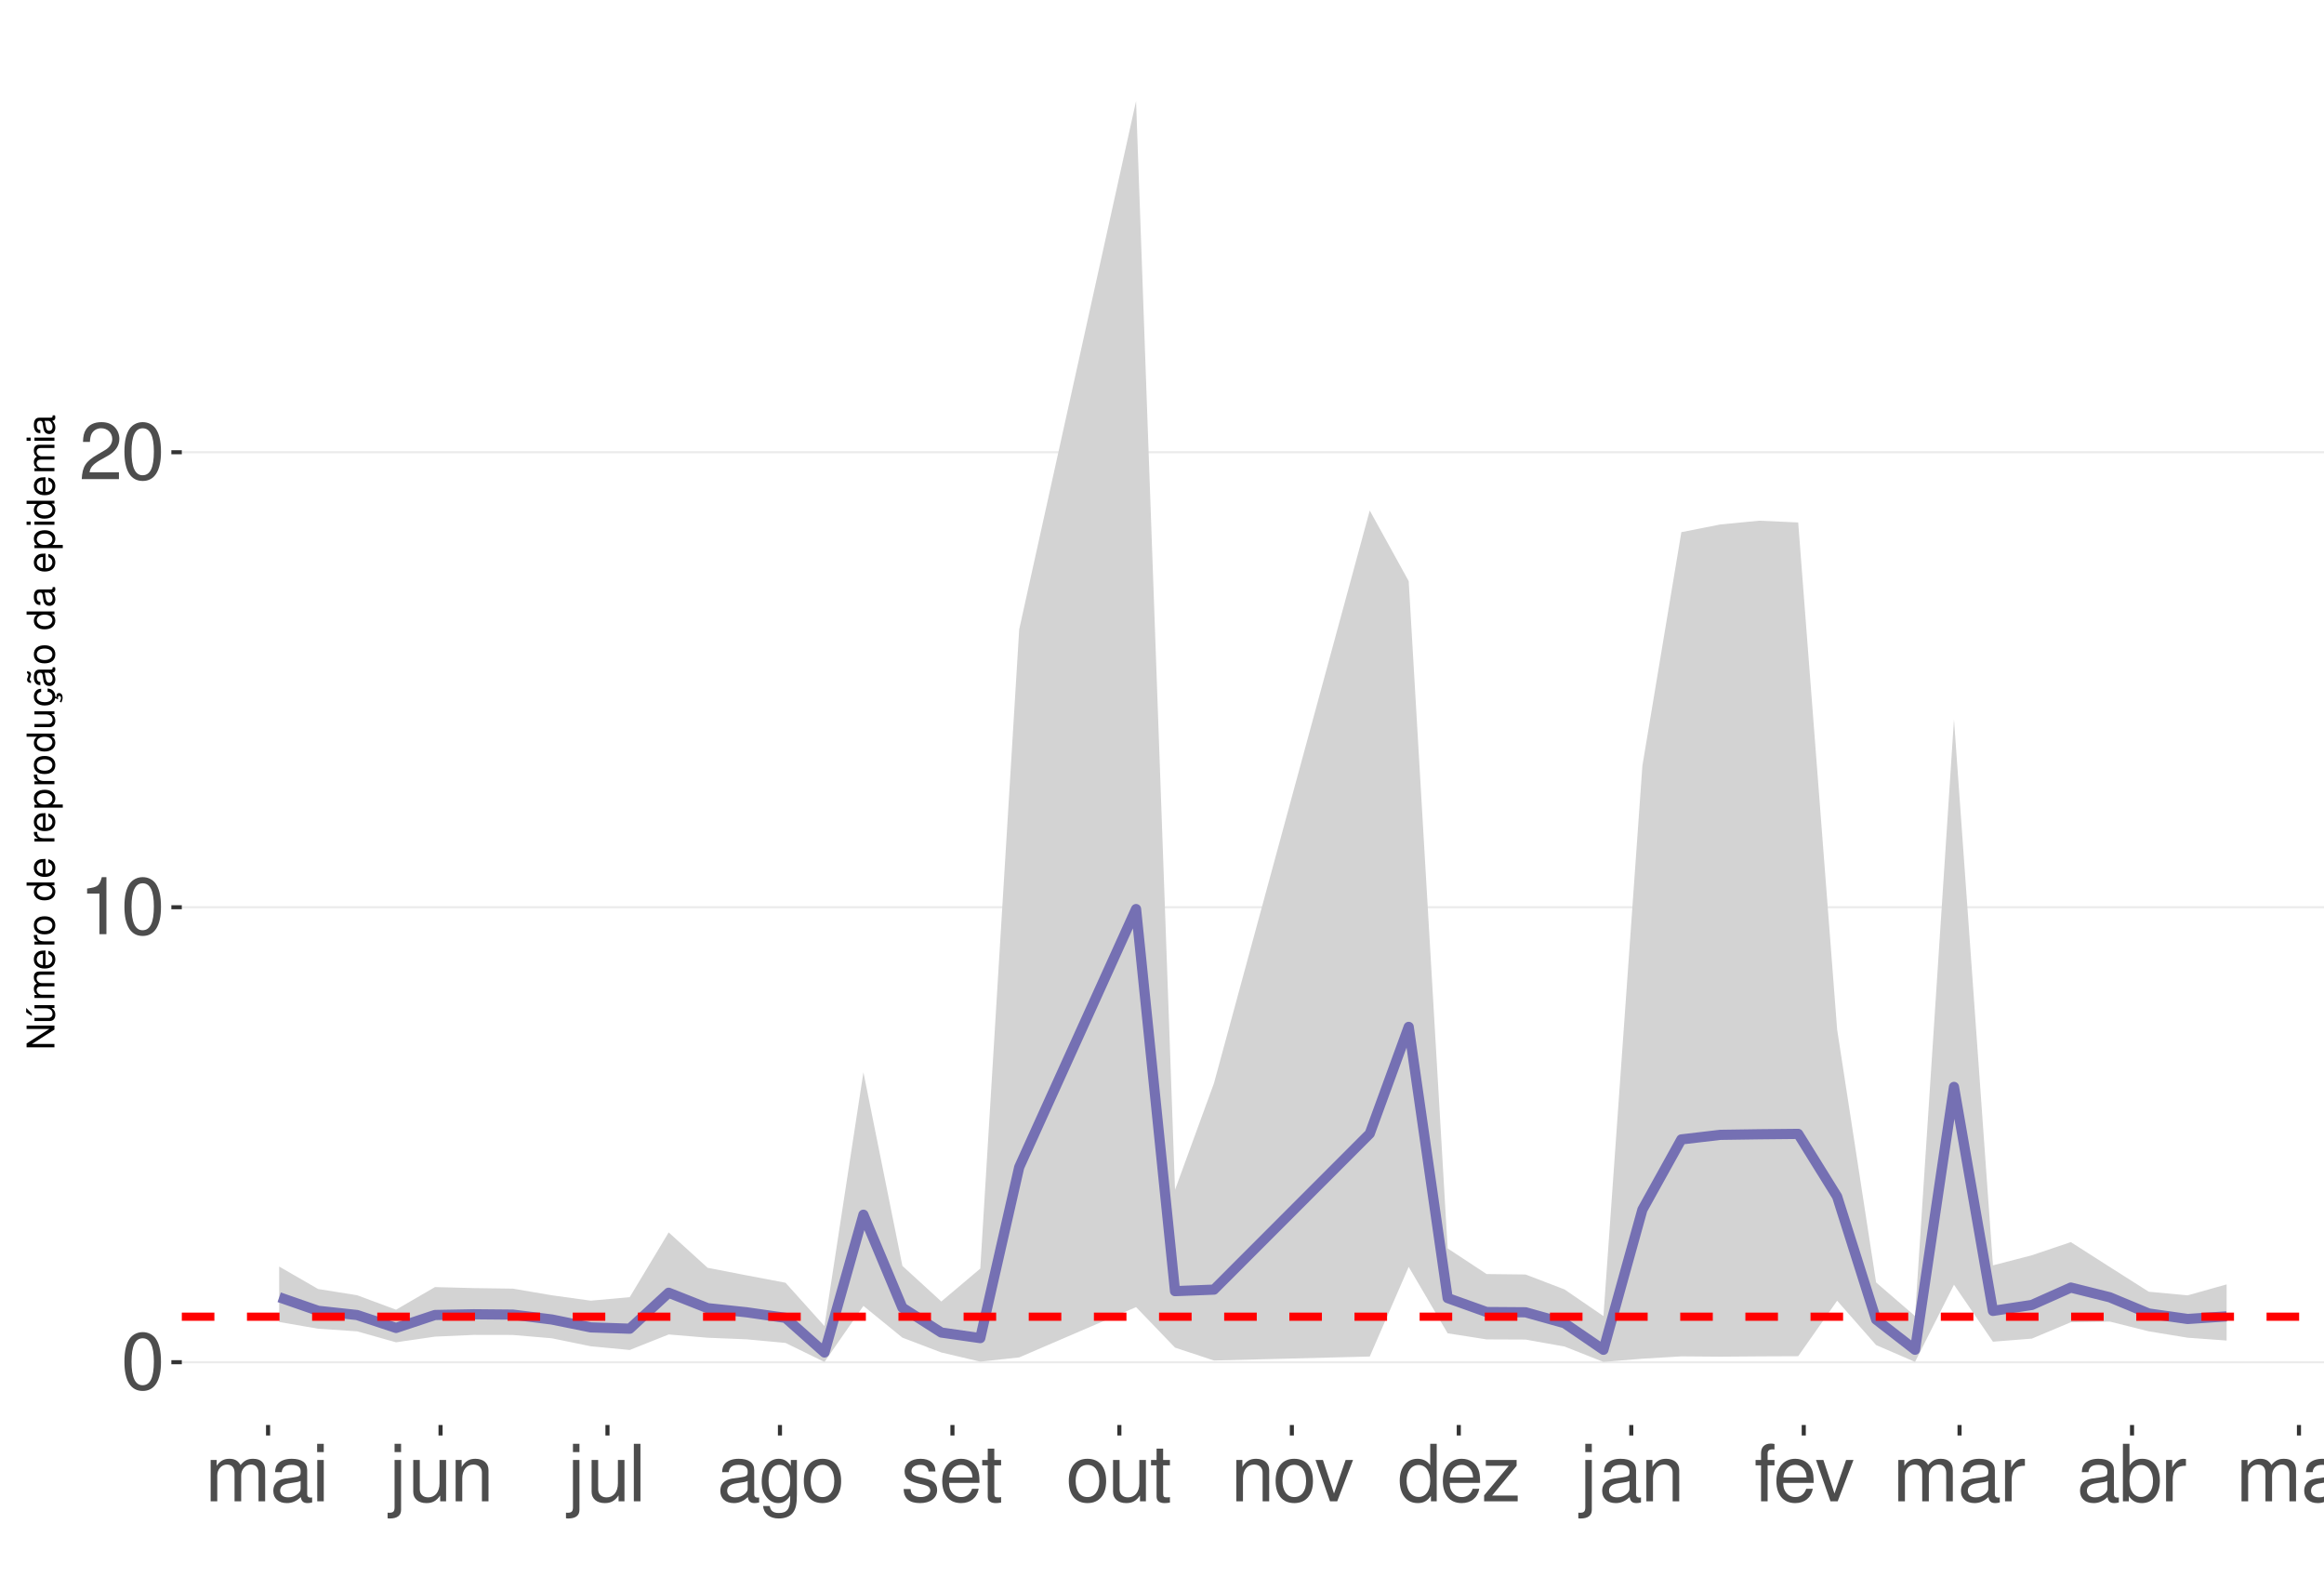
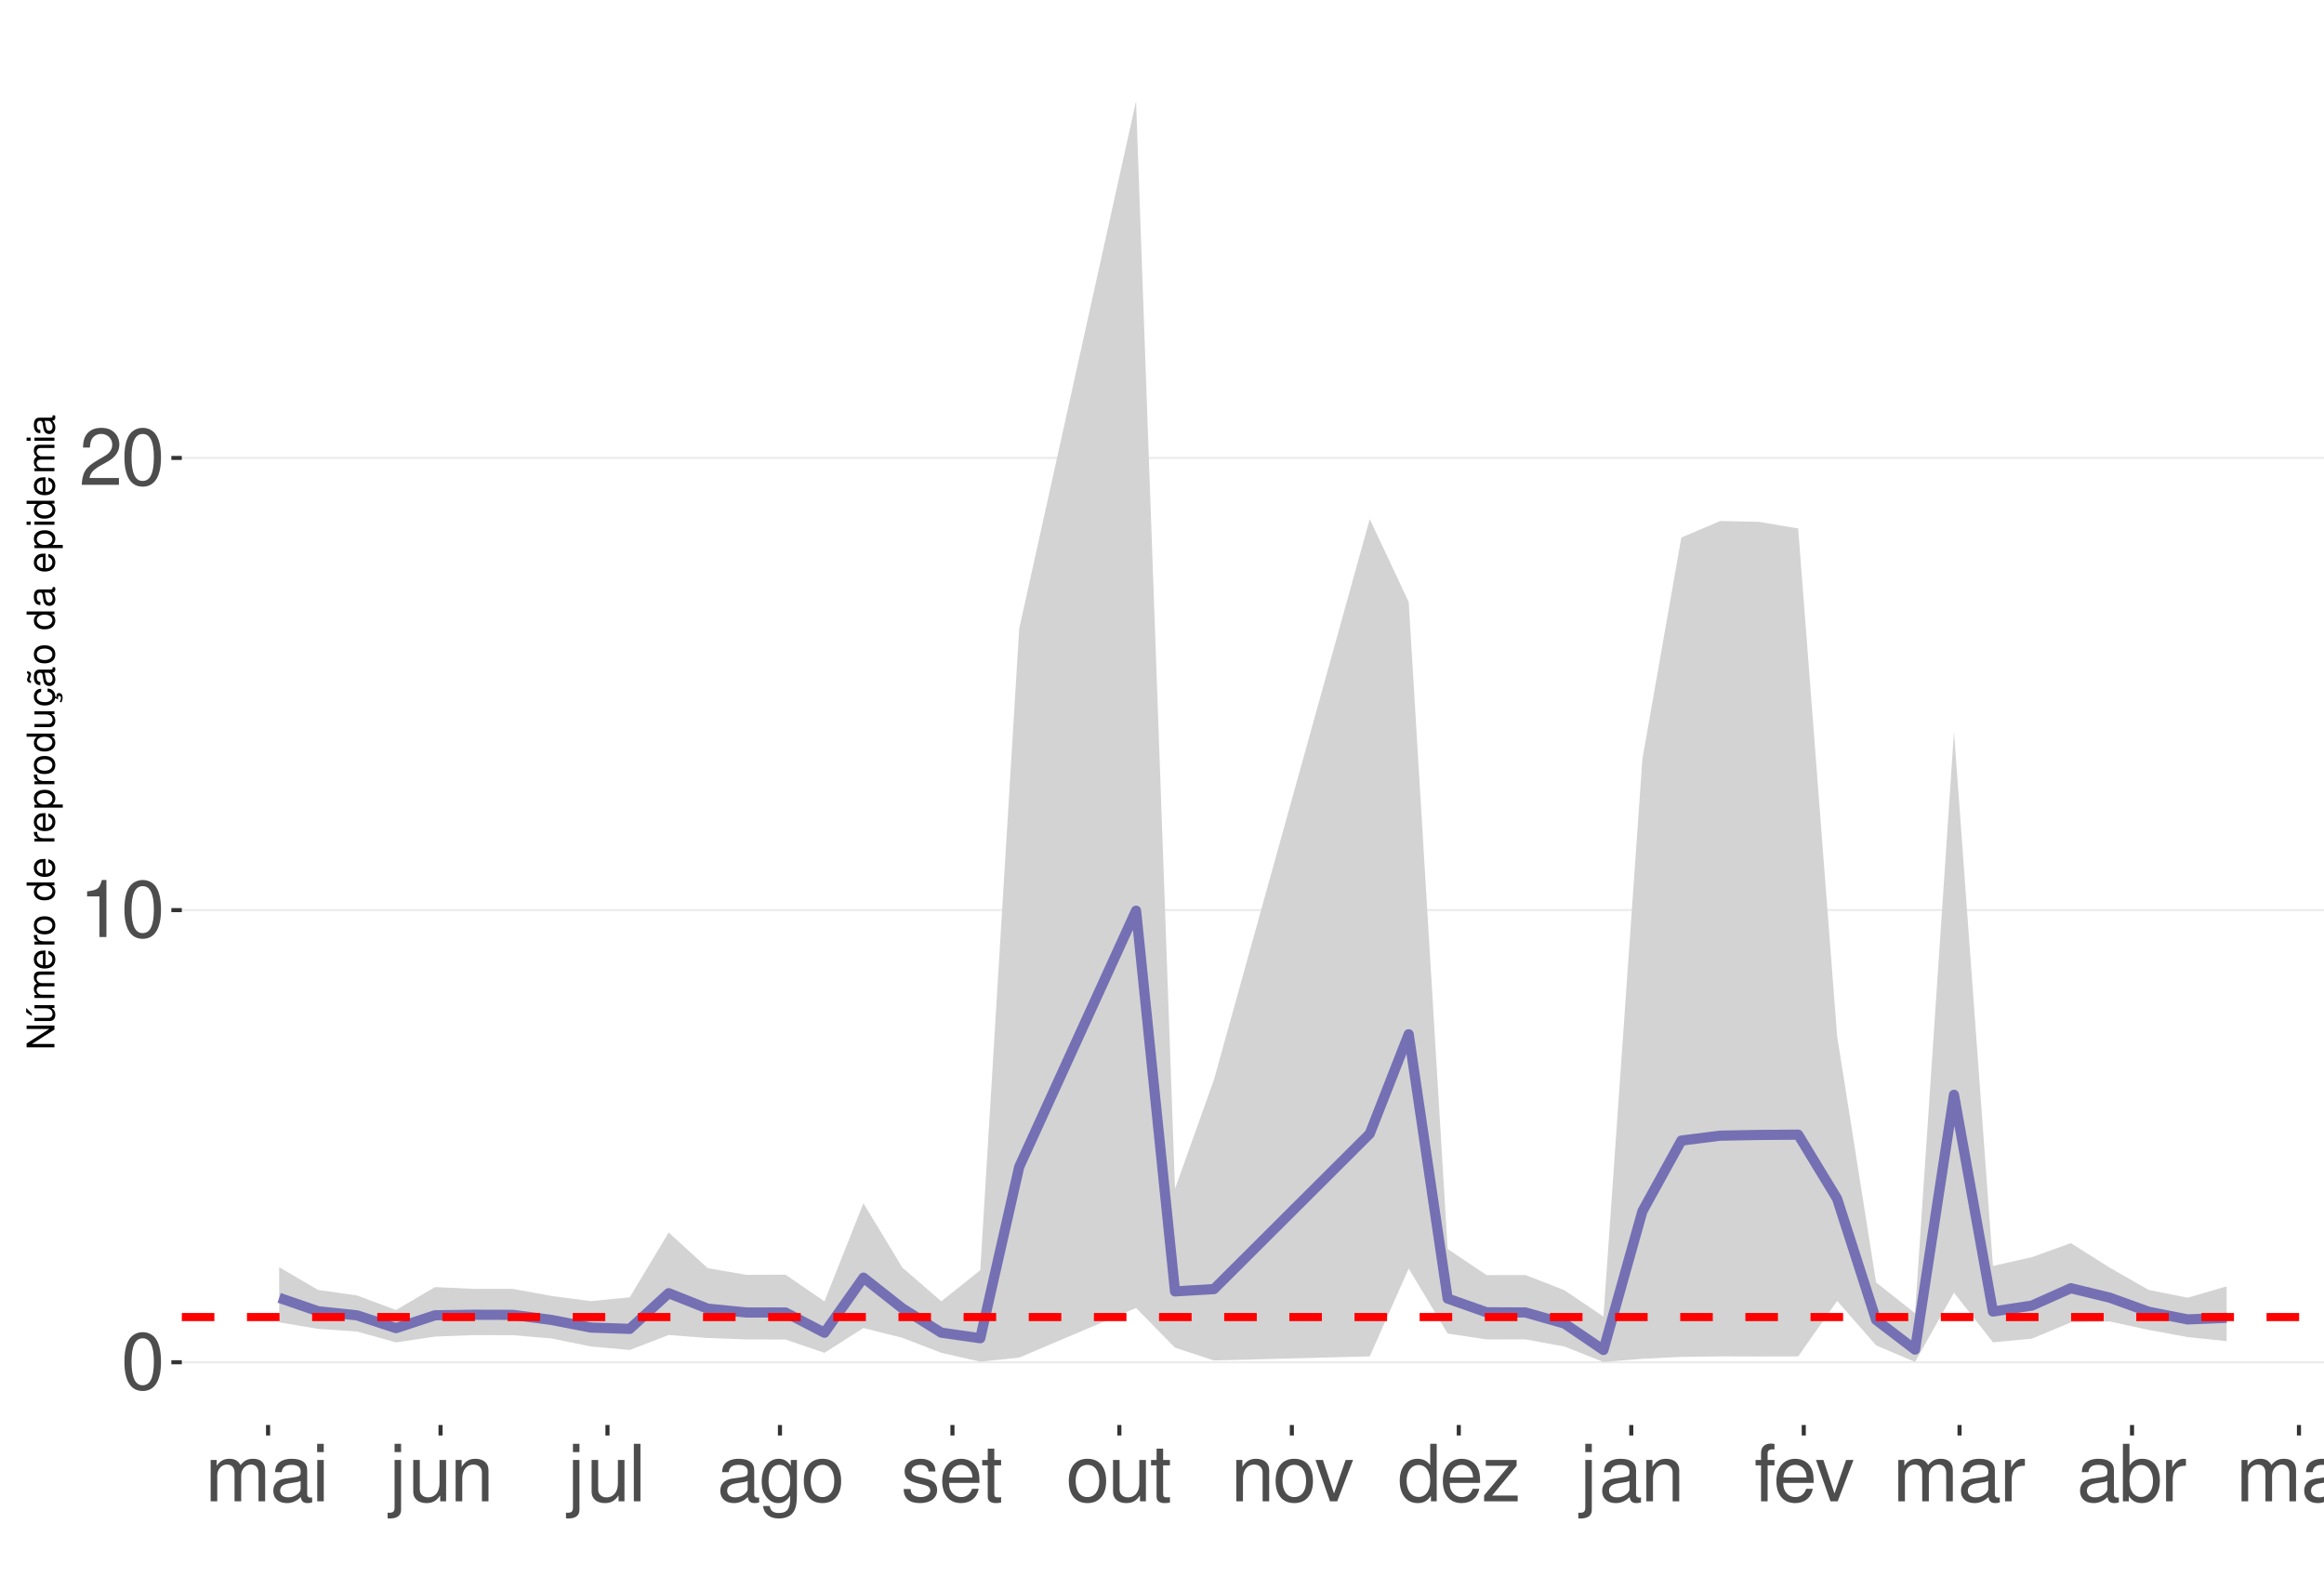
<svg xmlns="http://www.w3.org/2000/svg" xmlns:xlink="http://www.w3.org/1999/xlink" width="609pt" height="413pt" viewBox="0 0 609 413" version="1.1">
  <defs>
    <g>
      <symbol overflow="visible" id="glyph0-0">
        <path style="stroke:none;" d="" />
      </symbol>
      <symbol overflow="visible" id="glyph0-1">
        <path style="stroke:none;" d="M 5.688 -14.938 C 4.312 -14.938 3.078 -14.312 2.312 -13.297 C 1.359 -11.984 0.891 -10 0.891 -7.234 C 0.891 -2.188 2.547 0.469 5.688 0.469 C 8.781 0.469 10.469 -2.188 10.469 -7.109 C 10.469 -10 10.016 -11.938 9.047 -13.297 C 8.281 -14.328 7.062 -14.938 5.688 -14.938 Z M 5.688 -13.328 C 7.641 -13.328 8.609 -11.312 8.609 -7.266 C 8.609 -3.016 7.656 -1.031 5.641 -1.031 C 3.719 -1.031 2.75 -3.094 2.75 -7.203 C 2.75 -11.312 3.719 -13.328 5.688 -13.328 Z M 5.688 -13.328 " />
      </symbol>
      <symbol overflow="visible" id="glyph0-2">
        <path style="stroke:none;" d="M 5.344 -10.641 L 5.344 0 L 7.172 0 L 7.172 -14.938 L 5.969 -14.938 C 5.328 -12.641 4.922 -12.328 2.109 -11.953 L 2.109 -10.641 Z M 5.344 -10.641 " />
      </symbol>
      <symbol overflow="visible" id="glyph0-3">
        <path style="stroke:none;" d="M 10.453 -1.797 L 2.75 -1.797 C 2.938 -3.031 3.594 -3.828 5.391 -4.922 L 7.453 -6.078 C 9.5 -7.203 10.562 -8.734 10.562 -10.578 C 10.562 -11.812 10.062 -12.969 9.188 -13.781 C 8.328 -14.562 7.25 -14.938 5.859 -14.938 C 4 -14.938 2.625 -14.281 1.812 -13 C 1.297 -12.203 1.078 -11.281 1.031 -9.766 L 2.844 -9.766 C 2.906 -10.781 3.031 -11.375 3.281 -11.875 C 3.766 -12.781 4.703 -13.344 5.797 -13.344 C 7.453 -13.344 8.703 -12.141 8.703 -10.531 C 8.703 -9.344 8.016 -8.297 6.719 -7.562 L 4.812 -6.438 C 1.75 -4.688 0.875 -3.281 0.703 -0.016 L 10.453 -0.016 Z M 10.453 -1.797 " />
      </symbol>
      <symbol overflow="visible" id="glyph0-4">
        <path style="stroke:none;" d="M 1.453 -10.828 L 1.453 0 L 3.188 0 L 3.188 -6.797 C 3.188 -8.359 4.312 -9.625 5.719 -9.625 C 7 -9.625 7.719 -8.844 7.719 -7.453 L 7.719 0 L 9.453 0 L 9.453 -6.797 C 9.453 -8.359 10.594 -9.625 12 -9.625 C 13.266 -9.625 14 -8.812 14 -7.453 L 14 0 L 15.734 0 L 15.734 -8.125 C 15.734 -10.062 14.625 -11.141 12.594 -11.141 C 11.156 -11.141 10.281 -10.703 9.281 -9.484 C 8.641 -10.641 7.766 -11.141 6.359 -11.141 C 4.922 -11.141 3.953 -10.594 3.031 -9.297 L 3.031 -10.828 Z M 1.453 -10.828 " />
      </symbol>
      <symbol overflow="visible" id="glyph0-5">
        <path style="stroke:none;" d="M 11.047 -1.016 C 10.859 -0.969 10.781 -0.969 10.672 -0.969 C 10.078 -0.969 9.75 -1.281 9.75 -1.812 L 9.75 -8.188 C 9.75 -10.094 8.344 -11.141 5.688 -11.141 C 4.094 -11.141 2.828 -10.672 2.094 -9.875 C 1.594 -9.312 1.391 -8.703 1.344 -7.625 L 3.078 -7.625 C 3.219 -8.938 4 -9.547 5.625 -9.547 C 7.188 -9.547 8.031 -8.969 8.031 -7.938 L 8.031 -7.484 C 8.016 -6.734 7.641 -6.469 6.234 -6.281 C 3.797 -5.969 3.422 -5.891 2.766 -5.625 C 1.516 -5.078 0.875 -4.125 0.875 -2.734 C 0.875 -0.766 2.234 0.469 4.422 0.469 C 5.781 0.469 6.875 0 8.094 -1.109 C 8.219 0 8.766 0.469 9.875 0.469 C 10.25 0.469 10.469 0.438 11.047 0.297 Z M 8.031 -3.406 C 8.031 -2.828 7.875 -2.484 7.359 -2 C 6.656 -1.359 5.797 -1.031 4.797 -1.031 C 3.453 -1.031 2.672 -1.672 2.672 -2.766 C 2.672 -3.906 3.406 -4.484 5.266 -4.75 C 7.109 -5 7.453 -5.078 8.031 -5.344 Z M 8.031 -3.406 " />
      </symbol>
      <symbol overflow="visible" id="glyph0-6">
        <path style="stroke:none;" d="M 3.094 -10.828 L 1.391 -10.828 L 1.391 0 L 3.094 0 Z M 3.094 -15.062 L 1.359 -15.062 L 1.359 -12.891 L 3.094 -12.891 Z M 3.094 -15.062 " />
      </symbol>
      <symbol overflow="visible" id="glyph0-7">
        <path style="stroke:none;" d="M 1.453 -10.828 L 1.453 1.562 C 1.453 2.641 1.109 3 0.047 3 C -0.078 3 -0.141 3 -0.375 2.969 L -0.375 4.438 C -0.172 4.484 -0.062 4.5 0.203 4.5 C 2.141 4.5 3.156 3.734 3.156 2.25 L 3.156 -10.828 Z M 3.156 -15.062 L 1.453 -15.062 L 1.453 -12.891 L 3.156 -12.891 Z M 3.156 -15.062 " />
      </symbol>
      <symbol overflow="visible" id="glyph0-8">
        <path style="stroke:none;" d="M 9.953 0 L 9.953 -10.828 L 8.234 -10.828 L 8.234 -4.688 C 8.234 -2.484 7.078 -1.031 5.281 -1.031 C 3.922 -1.031 3.062 -1.859 3.062 -3.156 L 3.062 -10.828 L 1.344 -10.828 L 1.344 -2.484 C 1.344 -0.688 2.688 0.469 4.797 0.469 C 6.375 0.469 7.391 -0.078 8.406 -1.516 L 8.406 0 Z M 9.953 0 " />
      </symbol>
      <symbol overflow="visible" id="glyph0-9">
        <path style="stroke:none;" d="M 1.453 -10.828 L 1.453 0 L 3.188 0 L 3.188 -5.969 C 3.188 -8.188 4.344 -9.625 6.109 -9.625 C 7.484 -9.625 8.344 -8.797 8.344 -7.5 L 8.344 0 L 10.062 0 L 10.062 -8.188 C 10.062 -9.984 8.719 -11.141 6.625 -11.141 C 5.016 -11.141 3.984 -10.516 3.031 -9 L 3.031 -10.828 Z M 1.453 -10.828 " />
      </symbol>
      <symbol overflow="visible" id="glyph0-10">
        <path style="stroke:none;" d="M 3.141 -15.062 L 1.406 -15.062 L 1.406 0 L 3.141 0 Z M 3.141 -15.062 " />
      </symbol>
      <symbol overflow="visible" id="glyph0-11">
        <path style="stroke:none;" d="M 8.344 -10.828 L 8.344 -9.25 C 7.484 -10.562 6.531 -11.141 5.172 -11.141 C 2.547 -11.141 0.719 -8.703 0.719 -5.219 C 0.719 -3.406 1.156 -2.094 2.094 -0.984 C 2.891 -0.047 3.922 0.469 5.047 0.469 C 6.344 0.469 7.266 -0.109 8.188 -1.469 L 8.188 -0.906 C 8.188 1.984 7.375 3.062 5.219 3.062 C 3.766 3.062 3 2.484 2.828 1.234 L 1.078 1.234 C 1.234 3.25 2.828 4.5 5.188 4.5 C 6.781 4.5 8.094 3.984 8.797 3.125 C 9.625 2.109 9.938 0.766 9.938 -1.781 L 9.938 -10.828 Z M 5.328 -9.547 C 7.141 -9.547 8.188 -8.016 8.188 -5.266 C 8.188 -2.641 7.125 -1.109 5.328 -1.109 C 3.547 -1.109 2.516 -2.672 2.516 -5.328 C 2.516 -7.969 3.547 -9.547 5.328 -9.547 Z M 5.328 -9.547 " />
      </symbol>
      <symbol overflow="visible" id="glyph0-12">
        <path style="stroke:none;" d="M 5.625 -11.141 C 2.562 -11.141 0.75 -8.969 0.75 -5.328 C 0.75 -1.672 2.562 0.469 5.641 0.469 C 8.703 0.469 10.531 -1.688 10.531 -5.25 C 10.531 -9 8.766 -11.141 5.625 -11.141 Z M 5.641 -9.547 C 7.578 -9.547 8.734 -7.953 8.734 -5.266 C 8.734 -2.703 7.547 -1.109 5.641 -1.109 C 3.719 -1.109 2.547 -2.703 2.547 -5.328 C 2.547 -7.953 3.719 -9.547 5.641 -9.547 Z M 5.641 -9.547 " />
      </symbol>
      <symbol overflow="visible" id="glyph0-13">
        <path style="stroke:none;" d="M 9.047 -7.812 C 9.031 -9.938 7.625 -11.141 5.125 -11.141 C 2.609 -11.141 0.969 -9.828 0.969 -7.828 C 0.969 -6.141 1.844 -5.328 4.406 -4.703 L 6.016 -4.312 C 7.203 -4.031 7.688 -3.594 7.688 -2.828 C 7.688 -1.797 6.672 -1.109 5.172 -1.109 C 4.234 -1.109 3.453 -1.391 3.016 -1.844 C 2.75 -2.141 2.625 -2.453 2.516 -3.219 L 0.703 -3.219 C 0.781 -0.719 2.188 0.469 5.016 0.469 C 7.75 0.469 9.484 -0.875 9.484 -2.953 C 9.484 -4.562 8.578 -5.453 6.422 -5.969 L 4.766 -6.359 C 3.359 -6.688 2.766 -7.141 2.766 -7.906 C 2.766 -8.922 3.656 -9.547 5.062 -9.547 C 6.438 -9.547 7.188 -8.938 7.234 -7.812 Z M 9.047 -7.812 " />
      </symbol>
      <symbol overflow="visible" id="glyph0-14">
        <path style="stroke:none;" d="M 10.594 -4.828 C 10.594 -6.484 10.469 -7.484 10.156 -8.281 C 9.453 -10.062 7.812 -11.141 5.781 -11.141 C 2.766 -11.141 0.828 -8.844 0.828 -5.266 C 0.828 -1.688 2.688 0.469 5.75 0.469 C 8.219 0.469 9.938 -0.922 10.375 -3.281 L 8.641 -3.281 C 8.156 -1.859 7.188 -1.109 5.797 -1.109 C 4.703 -1.109 3.781 -1.609 3.203 -2.516 C 2.781 -3.141 2.641 -3.766 2.625 -4.828 Z M 2.672 -6.234 C 2.812 -8.234 4.031 -9.547 5.766 -9.547 C 7.516 -9.547 8.734 -8.188 8.734 -6.234 Z M 2.672 -6.234 " />
      </symbol>
      <symbol overflow="visible" id="glyph0-15">
        <path style="stroke:none;" d="M 5.25 -10.828 L 3.469 -10.828 L 3.469 -13.797 L 1.75 -13.797 L 1.75 -10.828 L 0.297 -10.828 L 0.297 -9.422 L 1.75 -9.422 L 1.75 -1.234 C 1.75 -0.125 2.5 0.469 3.844 0.469 C 4.297 0.469 4.672 0.438 5.25 0.328 L 5.25 -1.109 C 5 -1.047 4.766 -1.031 4.422 -1.031 C 3.672 -1.031 3.469 -1.234 3.469 -2 L 3.469 -9.422 L 5.25 -9.422 Z M 5.25 -10.828 " />
      </symbol>
      <symbol overflow="visible" id="glyph0-16">
        <path style="stroke:none;" d="M 5.891 0 L 10.031 -10.828 L 8.094 -10.828 L 5.047 -2.047 L 2.141 -10.828 L 0.203 -10.828 L 4 0 Z M 5.891 0 " />
      </symbol>
      <symbol overflow="visible" id="glyph0-17">
        <path style="stroke:none;" d="M 10.219 -15.062 L 8.516 -15.062 L 8.516 -9.453 C 7.781 -10.562 6.625 -11.141 5.188 -11.141 C 2.375 -11.141 0.531 -8.875 0.531 -5.438 C 0.531 -1.781 2.312 0.469 5.25 0.469 C 6.734 0.469 7.766 -0.078 8.703 -1.422 L 8.703 0 L 10.219 0 Z M 5.469 -9.516 C 7.328 -9.516 8.516 -7.891 8.516 -5.281 C 8.516 -2.781 7.312 -1.141 5.5 -1.141 C 3.594 -1.141 2.328 -2.812 2.328 -5.328 C 2.328 -7.844 3.594 -9.516 5.469 -9.516 Z M 5.469 -9.516 " />
      </symbol>
      <symbol overflow="visible" id="glyph0-18">
        <path style="stroke:none;" d="M 9.156 -10.828 L 1.078 -10.828 L 1.078 -9.312 L 7.109 -9.312 L 0.641 -1.547 L 0.641 0 L 9.438 0 L 9.438 -1.516 L 2.734 -1.516 L 9.156 -9.297 Z M 9.156 -10.828 " />
      </symbol>
      <symbol overflow="visible" id="glyph0-19">
        <path style="stroke:none;" d="M 5.328 -10.828 L 3.531 -10.828 L 3.531 -12.516 C 3.531 -13.234 3.922 -13.609 4.734 -13.609 C 4.875 -13.609 4.938 -13.609 5.328 -13.594 L 5.328 -15.016 C 4.938 -15.094 4.703 -15.125 4.359 -15.125 C 2.766 -15.125 1.812 -14.219 1.812 -12.656 L 1.812 -10.828 L 0.375 -10.828 L 0.375 -9.422 L 1.812 -9.422 L 1.812 0 L 3.531 0 L 3.531 -9.422 L 5.328 -9.422 Z M 5.328 -10.828 " />
      </symbol>
      <symbol overflow="visible" id="glyph0-20">
        <path style="stroke:none;" d="M 1.422 -10.828 L 1.422 0 L 3.156 0 L 3.156 -5.625 C 3.188 -8.219 4.25 -9.375 6.625 -9.312 L 6.625 -11.078 C 6.344 -11.109 6.172 -11.141 5.969 -11.141 C 4.859 -11.141 4 -10.469 3.016 -8.859 L 3.016 -10.828 Z M 1.422 -10.828 " />
      </symbol>
      <symbol overflow="visible" id="glyph0-21">
        <path style="stroke:none;" d="M 1.109 -15.062 L 1.109 0 L 2.672 0 L 2.672 -1.391 C 3.484 -0.125 4.578 0.469 6.094 0.469 C 8.938 0.469 10.797 -1.859 10.797 -5.453 C 10.797 -8.969 9.047 -11.141 6.172 -11.141 C 4.688 -11.141 3.641 -10.578 2.828 -9.359 L 2.828 -15.062 Z M 5.844 -9.516 C 7.766 -9.516 9 -7.844 9 -5.266 C 9 -2.812 7.719 -1.141 5.844 -1.141 C 4 -1.141 2.828 -2.781 2.828 -5.328 C 2.828 -7.875 4 -9.516 5.844 -9.516 Z M 5.844 -9.516 " />
      </symbol>
      <symbol overflow="visible" id="glyph1-0">
        <path style="stroke:none;" d="" />
      </symbol>
      <symbol overflow="visible" id="glyph1-1">
        <path style="stroke:none;" d="M -7.297 -6.453 L -7.297 -5.578 L -1.328 -5.578 L -7.297 -1.766 L -7.297 -0.766 L 0 -0.766 L 0 -1.641 L -5.906 -1.641 L 0 -5.406 L 0 -6.453 Z M -7.297 -6.453 " />
      </symbol>
      <symbol overflow="visible" id="glyph1-2">
        <path style="stroke:none;" d="M 0 -4.812 L -5.234 -4.812 L -5.234 -3.984 L -2.266 -3.984 C -1.203 -3.984 -0.5 -3.438 -0.5 -2.562 C -0.5 -1.906 -0.906 -1.484 -1.531 -1.484 L -5.234 -1.484 L -5.234 -0.656 L -1.203 -0.656 C -0.328 -0.656 0.234 -1.297 0.234 -2.312 C 0.234 -3.094 -0.047 -3.578 -0.734 -4.062 L 0 -4.062 Z M -7.406 -2.953 L -5.922 -2 L -5.922 -2.594 L -7.406 -4.094 Z M -7.406 -2.953 " />
      </symbol>
      <symbol overflow="visible" id="glyph1-3">
        <path style="stroke:none;" d="M -5.234 -0.703 L 0 -0.703 L 0 -1.547 L -3.297 -1.547 C -4.047 -1.547 -4.656 -2.094 -4.656 -2.766 C -4.656 -3.391 -4.281 -3.734 -3.609 -3.734 L 0 -3.734 L 0 -4.578 L -3.297 -4.578 C -4.047 -4.578 -4.656 -5.125 -4.656 -5.812 C -4.656 -6.422 -4.266 -6.781 -3.609 -6.781 L 0 -6.781 L 0 -7.625 L -3.938 -7.625 C -4.875 -7.625 -5.391 -7.078 -5.391 -6.094 C -5.391 -5.406 -5.188 -4.984 -4.594 -4.484 C -5.156 -4.188 -5.391 -3.766 -5.391 -3.078 C -5.391 -2.375 -5.125 -1.906 -4.5 -1.469 L -5.234 -1.469 Z M -5.234 -0.703 " />
      </symbol>
      <symbol overflow="visible" id="glyph1-4">
        <path style="stroke:none;" d="M -2.344 -5.125 C -3.141 -5.125 -3.625 -5.062 -4.016 -4.922 C -4.875 -4.578 -5.391 -3.781 -5.391 -2.797 C -5.391 -1.344 -4.281 -0.406 -2.547 -0.406 C -0.812 -0.406 0.234 -1.297 0.234 -2.781 C 0.234 -3.984 -0.453 -4.812 -1.594 -5.016 L -1.594 -4.188 C -0.906 -3.953 -0.547 -3.484 -0.547 -2.812 C -0.547 -2.281 -0.781 -1.828 -1.219 -1.547 C -1.516 -1.344 -1.812 -1.281 -2.344 -1.266 Z M -3.016 -1.297 C -3.984 -1.359 -4.625 -1.953 -4.625 -2.797 C -4.625 -3.641 -3.953 -4.234 -3.016 -4.234 Z M -3.016 -1.297 " />
      </symbol>
      <symbol overflow="visible" id="glyph1-5">
        <path style="stroke:none;" d="M -5.234 -0.688 L 0 -0.688 L 0 -1.531 L -2.719 -1.531 C -3.984 -1.547 -4.547 -2.062 -4.516 -3.203 L -5.359 -3.203 C -5.375 -3.062 -5.391 -2.984 -5.391 -2.891 C -5.391 -2.344 -5.062 -1.938 -4.297 -1.453 L -5.234 -1.453 Z M -5.234 -0.688 " />
      </symbol>
      <symbol overflow="visible" id="glyph1-6">
        <path style="stroke:none;" d="M -5.391 -2.719 C -5.391 -1.234 -4.344 -0.359 -2.578 -0.359 C -0.812 -0.359 0.234 -1.234 0.234 -2.734 C 0.234 -4.203 -0.812 -5.094 -2.547 -5.094 C -4.359 -5.094 -5.391 -4.234 -5.391 -2.719 Z M -4.625 -2.734 C -4.625 -3.672 -3.844 -4.234 -2.547 -4.234 C -1.312 -4.234 -0.547 -3.656 -0.547 -2.734 C -0.547 -1.797 -1.312 -1.234 -2.578 -1.234 C -3.844 -1.234 -4.625 -1.797 -4.625 -2.734 Z M -4.625 -2.734 " />
      </symbol>
      <symbol overflow="visible" id="glyph1-7">
        <path style="stroke:none;" d="" />
      </symbol>
      <symbol overflow="visible" id="glyph1-8">
        <path style="stroke:none;" d="M -7.297 -4.953 L -7.297 -4.125 L -4.578 -4.125 C -5.109 -3.766 -5.391 -3.203 -5.391 -2.516 C -5.391 -1.156 -4.297 -0.266 -2.625 -0.266 C -0.859 -0.266 0.234 -1.125 0.234 -2.547 C 0.234 -3.266 -0.047 -3.766 -0.688 -4.203 L 0 -4.203 L 0 -4.953 Z M -4.609 -2.656 C -4.609 -3.547 -3.812 -4.125 -2.562 -4.125 C -1.344 -4.125 -0.547 -3.547 -0.547 -2.656 C -0.547 -1.734 -1.359 -1.125 -2.578 -1.125 C -3.797 -1.125 -4.609 -1.734 -4.609 -2.656 Z M -4.609 -2.656 " />
      </symbol>
      <symbol overflow="visible" id="glyph1-9">
        <path style="stroke:none;" d="M 2.188 -0.547 L 2.188 -1.375 L -0.547 -1.375 C -0.016 -1.812 0.234 -2.312 0.234 -2.984 C 0.234 -4.344 -0.859 -5.234 -2.531 -5.234 C -4.297 -5.234 -5.391 -4.375 -5.391 -2.984 C -5.391 -2.266 -5.062 -1.703 -4.453 -1.312 L -5.234 -1.312 L -5.234 -0.547 Z M -4.609 -2.844 C -4.609 -3.766 -3.797 -4.359 -2.547 -4.359 C -1.359 -4.359 -0.547 -3.75 -0.547 -2.844 C -0.547 -1.953 -1.344 -1.375 -2.578 -1.375 C -3.812 -1.375 -4.609 -1.953 -4.609 -2.844 Z M -4.609 -2.844 " />
      </symbol>
      <symbol overflow="visible" id="glyph1-10">
        <path style="stroke:none;" d="M 0 -4.812 L -5.234 -4.812 L -5.234 -3.984 L -2.266 -3.984 C -1.203 -3.984 -0.5 -3.438 -0.5 -2.562 C -0.5 -1.906 -0.906 -1.484 -1.531 -1.484 L -5.234 -1.484 L -5.234 -0.656 L -1.203 -0.656 C -0.328 -0.656 0.234 -1.297 0.234 -2.312 C 0.234 -3.094 -0.047 -3.578 -0.734 -4.062 L 0 -4.062 Z M 0 -4.812 " />
      </symbol>
      <symbol overflow="visible" id="glyph1-11">
        <path style="stroke:none;" d="M 0.234 -2.641 C 0.234 -3.875 -0.547 -4.703 -1.797 -4.766 L -1.797 -3.938 C -0.953 -3.797 -0.531 -3.359 -0.531 -2.656 C -0.531 -1.734 -1.281 -1.188 -2.516 -1.188 C -3.844 -1.188 -4.625 -1.719 -4.625 -2.625 C -4.625 -3.328 -4.203 -3.766 -3.484 -3.875 L -3.484 -4.703 C -3.984 -4.672 -4.312 -4.562 -4.609 -4.359 C -5.094 -4 -5.391 -3.375 -5.391 -2.641 C -5.391 -1.219 -4.266 -0.312 -2.531 -0.312 C -1.469 -0.312 -0.625 -0.672 -0.156 -1.312 C 0.047 -1.594 0.125 -1.812 0.203 -2.25 L 0.922 -1.938 L 0.984 -2.062 C 0.938 -2.188 0.906 -2.25 0.906 -2.375 C 0.906 -2.656 1.047 -2.828 1.281 -2.828 C 1.547 -2.828 1.734 -2.594 1.734 -2.297 C 1.734 -2.031 1.672 -1.844 1.438 -1.406 L 1.406 -1.312 L 1.812 -1.094 C 2.078 -1.75 2.141 -1.953 2.141 -2.344 C 2.141 -3.109 1.781 -3.578 1.203 -3.578 C 0.781 -3.578 0.547 -3.297 0.547 -2.797 C 0.547 -2.703 0.547 -2.641 0.562 -2.516 Z M 0.234 -2.641 " />
      </symbol>
      <symbol overflow="visible" id="glyph1-12">
        <path style="stroke:none;" d="M -0.484 -5.344 C -0.469 -5.266 -0.469 -5.219 -0.469 -5.172 C -0.469 -4.875 -0.625 -4.719 -0.875 -4.719 L -3.953 -4.719 C -4.891 -4.719 -5.391 -4.047 -5.391 -2.75 C -5.391 -1.984 -5.172 -1.375 -4.781 -1.016 C -4.516 -0.766 -4.203 -0.672 -3.688 -0.656 L -3.688 -1.484 C -4.328 -1.562 -4.625 -1.938 -4.625 -2.719 C -4.625 -3.484 -4.344 -3.891 -3.844 -3.891 L -3.625 -3.891 C -3.266 -3.875 -3.125 -3.703 -3.047 -3.016 C -2.891 -1.844 -2.844 -1.656 -2.719 -1.344 C -2.453 -0.734 -2 -0.422 -1.312 -0.422 C -0.375 -0.422 0.234 -1.078 0.234 -2.141 C 0.234 -2.797 0 -3.328 -0.547 -3.922 C 0 -3.984 0.234 -4.234 0.234 -4.781 C 0.234 -4.953 0.203 -5.062 0.141 -5.344 Z M -1.656 -3.891 C -1.375 -3.891 -1.203 -3.812 -0.969 -3.562 C -0.656 -3.219 -0.5 -2.812 -0.5 -2.312 C -0.5 -1.672 -0.812 -1.297 -1.344 -1.297 C -1.891 -1.297 -2.172 -1.656 -2.297 -2.547 C -2.422 -3.438 -2.453 -3.609 -2.594 -3.891 Z M -7.172 -3.75 C -6.922 -3.672 -6.812 -3.547 -6.812 -3.375 C -6.812 -3.25 -6.875 -2.984 -6.984 -2.734 C -7.156 -2.312 -7.172 -2.25 -7.172 -2.047 C -7.172 -1.594 -6.797 -1.297 -6.141 -1.188 L -6.141 -1.766 C -6.375 -1.812 -6.5 -1.938 -6.5 -2.094 C -6.5 -2.203 -6.469 -2.344 -6.375 -2.578 C -6.156 -3.156 -6.125 -3.234 -6.125 -3.438 C -6.125 -3.922 -6.484 -4.219 -7.172 -4.312 Z M -7.172 -3.75 " />
      </symbol>
      <symbol overflow="visible" id="glyph1-13">
        <path style="stroke:none;" d="M -0.484 -5.344 C -0.469 -5.266 -0.469 -5.219 -0.469 -5.172 C -0.469 -4.875 -0.625 -4.719 -0.875 -4.719 L -3.953 -4.719 C -4.891 -4.719 -5.391 -4.047 -5.391 -2.75 C -5.391 -1.984 -5.172 -1.375 -4.781 -1.016 C -4.516 -0.766 -4.203 -0.672 -3.688 -0.656 L -3.688 -1.484 C -4.328 -1.562 -4.625 -1.938 -4.625 -2.719 C -4.625 -3.484 -4.344 -3.891 -3.844 -3.891 L -3.625 -3.891 C -3.266 -3.875 -3.125 -3.703 -3.047 -3.016 C -2.891 -1.844 -2.844 -1.656 -2.719 -1.344 C -2.453 -0.734 -2 -0.422 -1.312 -0.422 C -0.375 -0.422 0.234 -1.078 0.234 -2.141 C 0.234 -2.797 0 -3.328 -0.547 -3.922 C 0 -3.984 0.234 -4.234 0.234 -4.781 C 0.234 -4.953 0.203 -5.062 0.141 -5.344 Z M -1.656 -3.891 C -1.375 -3.891 -1.203 -3.812 -0.969 -3.562 C -0.656 -3.219 -0.5 -2.812 -0.5 -2.312 C -0.5 -1.672 -0.812 -1.297 -1.344 -1.297 C -1.891 -1.297 -2.172 -1.656 -2.297 -2.547 C -2.422 -3.438 -2.453 -3.609 -2.594 -3.891 Z M -1.656 -3.891 " />
      </symbol>
      <symbol overflow="visible" id="glyph1-14">
        <path style="stroke:none;" d="M -5.234 -1.5 L -5.234 -0.672 L 0 -0.672 L 0 -1.5 Z M -7.297 -1.5 L -7.297 -0.656 L -6.234 -0.656 L -6.234 -1.5 Z M -7.297 -1.5 " />
      </symbol>
    </g>
    <clipPath id="clip1">
      <path d="M 47.645 9.961 L 609 9.961 L 609 373.328 L 47.645 373.328 Z M 47.645 9.961 " />
    </clipPath>
    <clipPath id="clip2">
      <path d="M 47.645 356 L 609 356 L 609 358 L 47.645 358 Z M 47.645 356 " />
    </clipPath>
    <clipPath id="clip3">
-       <path d="M 47.645 237 L 609 237 L 609 238 L 47.645 238 Z M 47.645 237 " />
+       <path d="M 47.645 238 L 609 238 L 609 239 L 47.645 239 Z M 47.645 238 " />
    </clipPath>
    <clipPath id="clip4">
-       <path d="M 47.645 118 L 609 118 L 609 119 L 47.645 119 Z M 47.645 118 " />
+       <path d="M 47.645 119 L 609 119 L 609 121 L 47.645 121 Z M 47.645 119 " />
    </clipPath>
    <clipPath id="clip5">
      <path d="M 47.645 343 L 609 343 L 609 347 L 47.645 347 Z M 47.645 343 " />
    </clipPath>
  </defs>
  <g id="surface73">
    <rect x="0" y="0" width="609" height="413" style="fill:rgb(100%,100%,100%);fill-opacity:1;stroke:none;" />
    <rect x="0" y="0" width="609" height="413" style="fill:rgb(100%,100%,100%);fill-opacity:1;stroke:none;" />
    <path style="fill:none;stroke-width:1.067;stroke-linecap:round;stroke-linejoin:round;stroke:rgb(100%,100%,100%);stroke-opacity:1;stroke-miterlimit:10;" d="M 0 413 L 609 413 L 609 0 L 0 0 Z M 0 413 " />
    <g clip-path="url(#clip1)" clip-rule="nonzero">
      <path style=" stroke:none;fill-rule:nonzero;fill:rgb(100%,100%,100%);fill-opacity:1;" d="M 47.645 373.328 L 609 373.328 L 609 9.961 L 47.645 9.961 Z M 47.645 373.328 " />
    </g>
    <g clip-path="url(#clip2)" clip-rule="nonzero">
-       <path style="fill:none;stroke-width:0.533;stroke-linecap:butt;stroke-linejoin:round;stroke:rgb(92.157%,92.157%,92.157%);stroke-opacity:1;stroke-miterlimit:10;" d="M 47.645 356.879 L 609 356.879 " />
+       <path style="fill:none;stroke-width:0.533;stroke-linecap:butt;stroke-linejoin:round;stroke:rgb(92.157%,92.157%,92.157%);stroke-opacity:1;stroke-miterlimit:10;" d="M 47.645 356.891 L 609 356.891 " />
    </g>
    <g clip-path="url(#clip3)" clip-rule="nonzero">
-       <path style="fill:none;stroke-width:0.533;stroke-linecap:butt;stroke-linejoin:round;stroke:rgb(92.157%,92.157%,92.157%);stroke-opacity:1;stroke-miterlimit:10;" d="M 47.645 237.68 L 609 237.68 " />
+       <path style="fill:none;stroke-width:0.533;stroke-linecap:butt;stroke-linejoin:round;stroke:rgb(92.157%,92.157%,92.157%);stroke-opacity:1;stroke-miterlimit:10;" d="M 47.645 238.43 L 609 238.43 " />
    </g>
    <g clip-path="url(#clip4)" clip-rule="nonzero">
-       <path style="fill:none;stroke-width:0.533;stroke-linecap:butt;stroke-linejoin:round;stroke:rgb(92.157%,92.157%,92.157%);stroke-opacity:1;stroke-miterlimit:10;" d="M 47.645 118.48 L 609 118.48 " />
-     </g>
-     <path style=" stroke:none;fill-rule:nonzero;fill:rgb(82.745%,82.745%,82.745%);fill-opacity:1;" d="M 73.16 331.816 L 83.367 337.699 L 93.574 339.324 L 103.781 343.117 L 113.988 337.191 L 124.195 337.457 L 134.398 337.602 L 144.605 339.34 L 154.812 340.754 L 165.02 339.828 L 175.227 322.871 L 185.434 332.137 L 195.637 334.117 L 205.844 336.059 L 216.051 347.406 L 226.258 280.914 L 236.465 331.629 L 246.672 340.969 L 256.879 332.348 L 267.082 164.871 L 297.703 26.48 L 307.91 311.719 L 318.117 283.789 L 358.941 133.746 L 369.148 152.246 L 379.355 327.062 L 389.562 333.777 L 399.77 333.895 L 409.973 337.805 L 420.18 344.793 L 430.387 200.602 L 440.594 139.418 L 450.801 137.402 L 461.008 136.41 L 471.211 136.875 L 481.418 269.73 L 491.625 335.977 L 501.832 344.785 L 512.039 188.465 L 522.246 331.504 L 532.453 328.852 L 542.656 325.41 L 552.863 331.93 L 563.07 338.406 L 573.277 339.355 L 583.484 336.488 L 583.484 351.195 L 573.277 350.457 L 563.07 348.785 L 552.863 346.227 L 542.656 346.402 L 532.453 350.691 L 522.246 351.5 L 512.039 336.578 L 501.832 356.797 L 491.625 352.379 L 481.418 340.762 L 471.211 355.305 L 461.008 355.348 L 450.801 355.426 L 440.594 355.344 L 430.387 355.957 L 420.18 356.793 L 409.973 352.762 L 399.77 350.941 L 389.562 350.898 L 379.355 349.301 L 369.148 331.902 L 358.941 355.383 L 318.117 356.43 L 307.91 353.051 L 297.703 342.441 L 267.082 355.617 L 256.879 356.723 L 246.672 354.324 L 236.465 350.438 L 226.258 342.121 L 216.051 356.812 L 205.844 351.824 L 195.637 350.875 L 185.434 350.461 L 175.227 349.605 L 165.02 353.672 L 154.812 352.699 L 144.605 350.605 L 134.398 349.738 L 124.195 349.719 L 113.988 350.172 L 103.781 351.66 L 93.574 348.789 L 83.367 348.102 L 73.16 346.336 Z M 73.16 331.816 " />
-     <path style="fill:none;stroke-width:2.667;stroke-linecap:butt;stroke-linejoin:round;stroke:rgb(45.882%,43.922%,70.196%);stroke-opacity:1;stroke-miterlimit:10;" d="M 73.16 339.855 L 83.367 343.406 L 93.574 344.512 L 103.781 347.895 L 113.988 344.504 L 124.195 344.312 L 134.398 344.406 L 144.605 345.684 L 154.812 347.75 L 165.02 348.098 L 175.227 338.676 L 185.434 342.715 L 195.637 343.793 L 205.844 345.258 L 216.051 354.324 L 226.258 318.234 L 236.465 342.586 L 246.672 349.102 L 256.879 350.562 L 267.082 305.777 L 297.703 238.16 L 307.91 338.258 L 318.117 337.855 L 358.941 296.992 L 369.148 269.023 L 379.355 340.07 L 389.562 343.723 L 399.77 343.797 L 409.973 346.652 L 420.18 353.621 L 430.387 316.914 L 440.594 298.508 L 450.801 297.309 L 461.008 297.16 L 471.211 297.059 L 481.418 313.484 L 491.625 345.691 L 501.832 353.609 L 512.039 284.75 L 522.246 343.434 L 532.453 341.871 L 542.656 337.32 L 552.863 339.867 L 563.07 344.113 L 573.277 345.551 L 583.484 344.863 " />
+       <path style="fill:none;stroke-width:0.533;stroke-linecap:butt;stroke-linejoin:round;stroke:rgb(92.157%,92.157%,92.157%);stroke-opacity:1;stroke-miterlimit:10;" d="M 47.645 119.973 L 609 119.973 " />
+     </g>
+     <path style=" stroke:none;fill-rule:nonzero;fill:rgb(82.745%,82.745%,82.745%);fill-opacity:1;" d="M 73.16 331.984 L 83.367 337.938 L 93.574 339.398 L 103.781 343.199 L 113.988 337.191 L 124.195 337.66 L 134.398 337.66 L 144.605 339.531 L 154.812 340.871 L 165.02 339.867 L 175.227 322.891 L 185.434 332.23 L 195.637 333.988 L 205.844 333.949 L 216.051 340.938 L 226.258 315.227 L 236.465 332.086 L 246.672 340.918 L 256.879 332.773 L 267.082 164.688 L 297.703 26.48 L 307.91 311.43 L 318.117 282.844 L 358.941 136 L 369.148 157.711 L 379.355 327.211 L 389.562 334.051 L 399.77 334.035 L 409.973 338.023 L 420.18 344.93 L 430.387 198.828 L 440.594 140.832 L 450.801 136.484 L 461.008 136.723 L 471.211 138.453 L 481.418 271.465 L 491.625 335.977 L 501.832 344.039 L 512.039 191.703 L 522.246 331.645 L 532.453 329.352 L 542.656 325.676 L 552.863 332.117 L 563.07 337.941 L 573.277 339.973 L 583.484 337.012 L 583.484 351.348 L 573.277 350.293 L 563.07 348.414 L 552.863 346.203 L 542.656 346.449 L 532.453 350.703 L 522.246 351.66 L 512.039 338.66 L 501.832 356.809 L 491.625 352.461 L 481.418 340.816 L 471.211 355.352 L 461.008 355.375 L 450.801 355.348 L 440.594 355.473 L 430.387 355.988 L 420.18 356.812 L 409.973 352.777 L 399.77 350.898 L 389.562 350.91 L 379.355 349.363 L 369.148 332.324 L 358.941 355.344 L 318.117 356.418 L 307.91 353.066 L 297.703 342.672 L 267.082 355.668 L 256.879 356.738 L 246.672 354.414 L 236.465 350.484 L 226.258 347.918 L 216.051 354.418 L 205.844 350.934 L 195.637 350.906 L 185.434 350.527 L 175.227 349.75 L 165.02 353.68 L 154.812 352.746 L 144.605 350.66 L 134.398 349.801 L 124.195 349.77 L 113.988 350.164 L 103.781 351.684 L 93.574 348.844 L 83.367 348.137 L 73.16 346.434 Z M 73.16 331.984 " />
+     <path style="fill:none;stroke-width:2.667;stroke-linecap:butt;stroke-linejoin:round;stroke:rgb(45.882%,43.922%,70.196%);stroke-opacity:1;stroke-miterlimit:10;" d="M 73.16 340.008 L 83.367 343.523 L 93.574 344.598 L 103.781 347.953 L 113.988 344.578 L 124.195 344.438 L 134.398 344.465 L 144.605 345.812 L 154.812 347.793 L 165.02 348.145 L 175.227 338.789 L 185.434 342.844 L 195.637 343.855 L 205.844 343.855 L 216.051 349.152 L 226.258 334.723 L 236.465 342.762 L 246.672 349.137 L 256.879 350.594 L 267.082 305.699 L 297.703 238.582 L 307.91 338.324 L 318.117 337.719 L 358.941 297.016 L 369.148 270.957 L 379.355 340.195 L 389.562 343.797 L 399.77 343.84 L 409.973 346.75 L 420.18 353.676 L 430.387 317.336 L 440.594 298.812 L 450.801 297.52 L 461.008 297.336 L 471.211 297.262 L 481.418 314.059 L 491.625 345.781 L 501.832 353.574 L 512.039 286.824 L 522.246 343.602 L 532.453 342.043 L 542.656 337.488 L 552.863 339.965 L 563.07 343.66 L 573.277 345.664 L 583.484 345.242 " />
    <g clip-path="url(#clip5)" clip-rule="nonzero">
-       <path style="fill:none;stroke-width:2.134;stroke-linecap:butt;stroke-linejoin:round;stroke:rgb(100%,0%,0%);stroke-opacity:1;stroke-dasharray:8.536,8.536;stroke-miterlimit:10;" d="M 47.645 344.957 L 609 344.957 " />
-     </g>
-     <g style="fill:rgb(30.196%,30.196%,30.196%);fill-opacity:1;">
-       <use xlink:href="#glyph0-1" x="31.715" y="363.933" />
-     </g>
-     <g style="fill:rgb(30.196%,30.196%,30.196%);fill-opacity:1;">
-       <use xlink:href="#glyph0-2" x="20.715" y="244.733" />
-       <use xlink:href="#glyph0-1" x="31.715" y="244.733" />
-     </g>
-     <g style="fill:rgb(30.196%,30.196%,30.196%);fill-opacity:1;">
-       <use xlink:href="#glyph0-3" x="20.715" y="125.534" />
-       <use xlink:href="#glyph0-1" x="31.715" y="125.534" />
-     </g>
-     <path style="fill:none;stroke-width:1.067;stroke-linecap:butt;stroke-linejoin:round;stroke:rgb(20%,20%,20%);stroke-opacity:1;stroke-miterlimit:10;" d="M 44.906 356.879 L 47.645 356.879 " />
-     <path style="fill:none;stroke-width:1.067;stroke-linecap:butt;stroke-linejoin:round;stroke:rgb(20%,20%,20%);stroke-opacity:1;stroke-miterlimit:10;" d="M 44.906 237.68 L 47.645 237.68 " />
-     <path style="fill:none;stroke-width:1.067;stroke-linecap:butt;stroke-linejoin:round;stroke:rgb(20%,20%,20%);stroke-opacity:1;stroke-miterlimit:10;" d="M 44.906 118.48 L 47.645 118.48 " />
+       <path style="fill:none;stroke-width:2.134;stroke-linecap:butt;stroke-linejoin:round;stroke:rgb(100%,0%,0%);stroke-opacity:1;stroke-dasharray:8.536,8.536;stroke-miterlimit:10;" d="M 47.645 345.043 L 609 345.043 " />
+     </g>
+     <g style="fill:rgb(30.196%,30.196%,30.196%);fill-opacity:1;">
+       <use xlink:href="#glyph0-1" x="31.715" y="363.944" />
+     </g>
+     <g style="fill:rgb(30.196%,30.196%,30.196%);fill-opacity:1;">
+       <use xlink:href="#glyph0-2" x="20.715" y="245.483" />
+       <use xlink:href="#glyph0-1" x="31.715" y="245.483" />
+     </g>
+     <g style="fill:rgb(30.196%,30.196%,30.196%);fill-opacity:1;">
+       <use xlink:href="#glyph0-3" x="20.715" y="127.026" />
+       <use xlink:href="#glyph0-1" x="31.715" y="127.026" />
+     </g>
+     <path style="fill:none;stroke-width:1.067;stroke-linecap:butt;stroke-linejoin:round;stroke:rgb(20%,20%,20%);stroke-opacity:1;stroke-miterlimit:10;" d="M 44.906 356.891 L 47.645 356.891 " />
+     <path style="fill:none;stroke-width:1.067;stroke-linecap:butt;stroke-linejoin:round;stroke:rgb(20%,20%,20%);stroke-opacity:1;stroke-miterlimit:10;" d="M 44.906 238.43 L 47.645 238.43 " />
+     <path style="fill:none;stroke-width:1.067;stroke-linecap:butt;stroke-linejoin:round;stroke:rgb(20%,20%,20%);stroke-opacity:1;stroke-miterlimit:10;" d="M 44.906 119.973 L 47.645 119.973 " />
    <path style="fill:none;stroke-width:1.067;stroke-linecap:butt;stroke-linejoin:round;stroke:rgb(20%,20%,20%);stroke-opacity:1;stroke-miterlimit:10;" d="M 70.246 376.07 L 70.246 373.328 " />
    <path style="fill:none;stroke-width:1.067;stroke-linecap:butt;stroke-linejoin:round;stroke:rgb(20%,20%,20%);stroke-opacity:1;stroke-miterlimit:10;" d="M 115.445 376.07 L 115.445 373.328 " />
    <path style="fill:none;stroke-width:1.067;stroke-linecap:butt;stroke-linejoin:round;stroke:rgb(20%,20%,20%);stroke-opacity:1;stroke-miterlimit:10;" d="M 159.188 376.07 L 159.188 373.328 " />
    <path style="fill:none;stroke-width:1.067;stroke-linecap:butt;stroke-linejoin:round;stroke:rgb(20%,20%,20%);stroke-opacity:1;stroke-miterlimit:10;" d="M 204.387 376.07 L 204.387 373.328 " />
    <path style="fill:none;stroke-width:1.067;stroke-linecap:butt;stroke-linejoin:round;stroke:rgb(20%,20%,20%);stroke-opacity:1;stroke-miterlimit:10;" d="M 249.586 376.07 L 249.586 373.328 " />
    <path style="fill:none;stroke-width:1.067;stroke-linecap:butt;stroke-linejoin:round;stroke:rgb(20%,20%,20%);stroke-opacity:1;stroke-miterlimit:10;" d="M 293.328 376.07 L 293.328 373.328 " />
    <path style="fill:none;stroke-width:1.067;stroke-linecap:butt;stroke-linejoin:round;stroke:rgb(20%,20%,20%);stroke-opacity:1;stroke-miterlimit:10;" d="M 338.527 376.07 L 338.527 373.328 " />
    <path style="fill:none;stroke-width:1.067;stroke-linecap:butt;stroke-linejoin:round;stroke:rgb(20%,20%,20%);stroke-opacity:1;stroke-miterlimit:10;" d="M 382.27 376.07 L 382.27 373.328 " />
    <path style="fill:none;stroke-width:1.067;stroke-linecap:butt;stroke-linejoin:round;stroke:rgb(20%,20%,20%);stroke-opacity:1;stroke-miterlimit:10;" d="M 427.473 376.07 L 427.473 373.328 " />
    <path style="fill:none;stroke-width:1.067;stroke-linecap:butt;stroke-linejoin:round;stroke:rgb(20%,20%,20%);stroke-opacity:1;stroke-miterlimit:10;" d="M 472.672 376.07 L 472.672 373.328 " />
    <path style="fill:none;stroke-width:1.067;stroke-linecap:butt;stroke-linejoin:round;stroke:rgb(20%,20%,20%);stroke-opacity:1;stroke-miterlimit:10;" d="M 513.496 376.07 L 513.496 373.328 " />
    <path style="fill:none;stroke-width:1.067;stroke-linecap:butt;stroke-linejoin:round;stroke:rgb(20%,20%,20%);stroke-opacity:1;stroke-miterlimit:10;" d="M 558.695 376.07 L 558.695 373.328 " />
    <path style="fill:none;stroke-width:1.067;stroke-linecap:butt;stroke-linejoin:round;stroke:rgb(20%,20%,20%);stroke-opacity:1;stroke-miterlimit:10;" d="M 602.438 376.07 L 602.438 373.328 " />
    <g style="fill:rgb(30.196%,30.196%,30.196%);fill-opacity:1;">
      <use xlink:href="#glyph0-4" x="53.746" y="393.315" />
      <use xlink:href="#glyph0-5" x="70.746" y="393.315" />
      <use xlink:href="#glyph0-6" x="81.746" y="393.315" />
    </g>
    <g style="fill:rgb(30.196%,30.196%,30.196%);fill-opacity:1;">
      <use xlink:href="#glyph0-7" x="101.945" y="393.315" />
      <use xlink:href="#glyph0-8" x="106.945" y="393.315" />
      <use xlink:href="#glyph0-9" x="117.945" y="393.315" />
    </g>
    <g style="fill:rgb(30.196%,30.196%,30.196%);fill-opacity:1;">
      <use xlink:href="#glyph0-7" x="148.688" y="393.315" />
      <use xlink:href="#glyph0-8" x="153.688" y="393.315" />
      <use xlink:href="#glyph0-10" x="164.688" y="393.315" />
    </g>
    <g style="fill:rgb(30.196%,30.196%,30.196%);fill-opacity:1;">
      <use xlink:href="#glyph0-5" x="187.887" y="393.315" />
      <use xlink:href="#glyph0-11" x="198.887" y="393.315" />
      <use xlink:href="#glyph0-12" x="209.887" y="393.315" />
    </g>
    <g style="fill:rgb(30.196%,30.196%,30.196%);fill-opacity:1;">
      <use xlink:href="#glyph0-13" x="236.086" y="393.315" />
      <use xlink:href="#glyph0-14" x="246.086" y="393.315" />
      <use xlink:href="#glyph0-15" x="257.086" y="393.315" />
    </g>
    <g style="fill:rgb(30.196%,30.196%,30.196%);fill-opacity:1;">
      <use xlink:href="#glyph0-12" x="279.328" y="393.315" />
      <use xlink:href="#glyph0-8" x="290.328" y="393.315" />
      <use xlink:href="#glyph0-15" x="301.328" y="393.315" />
    </g>
    <g style="fill:rgb(30.196%,30.196%,30.196%);fill-opacity:1;">
      <use xlink:href="#glyph0-9" x="322.527" y="393.315" />
      <use xlink:href="#glyph0-12" x="333.527" y="393.315" />
      <use xlink:href="#glyph0-16" x="344.527" y="393.315" />
    </g>
    <g style="fill:rgb(30.196%,30.196%,30.196%);fill-opacity:1;">
      <use xlink:href="#glyph0-17" x="366.27" y="393.315" />
      <use xlink:href="#glyph0-14" x="377.27" y="393.315" />
      <use xlink:href="#glyph0-18" x="388.27" y="393.315" />
    </g>
    <g style="fill:rgb(30.196%,30.196%,30.196%);fill-opacity:1;">
      <use xlink:href="#glyph0-7" x="413.973" y="393.315" />
      <use xlink:href="#glyph0-5" x="418.973" y="393.315" />
      <use xlink:href="#glyph0-9" x="429.973" y="393.315" />
    </g>
    <g style="fill:rgb(30.196%,30.196%,30.196%);fill-opacity:1;">
      <use xlink:href="#glyph0-19" x="459.672" y="393.315" />
      <use xlink:href="#glyph0-14" x="464.672" y="393.315" />
      <use xlink:href="#glyph0-16" x="475.672" y="393.315" />
    </g>
    <g style="fill:rgb(30.196%,30.196%,30.196%);fill-opacity:1;">
      <use xlink:href="#glyph0-4" x="495.996" y="393.315" />
      <use xlink:href="#glyph0-5" x="512.996" y="393.315" />
      <use xlink:href="#glyph0-20" x="523.996" y="393.315" />
    </g>
    <g style="fill:rgb(30.196%,30.196%,30.196%);fill-opacity:1;">
      <use xlink:href="#glyph0-5" x="544.195" y="393.315" />
      <use xlink:href="#glyph0-21" x="555.195" y="393.315" />
      <use xlink:href="#glyph0-20" x="566.195" y="393.315" />
    </g>
    <g style="fill:rgb(30.196%,30.196%,30.196%);fill-opacity:1;">
      <use xlink:href="#glyph0-4" x="585.938" y="393.315" />
      <use xlink:href="#glyph0-5" x="602.938" y="393.315" />
      <use xlink:href="#glyph0-6" x="613.938" y="393.315" />
    </g>
    <g style="fill:rgb(0%,0%,0%);fill-opacity:1;">
      <use xlink:href="#glyph1-1" x="14.263" y="275.145" />
      <use xlink:href="#glyph1-2" x="14.263" y="268.145" />
      <use xlink:href="#glyph1-3" x="14.263" y="262.145" />
      <use xlink:href="#glyph1-4" x="14.263" y="254.145" />
      <use xlink:href="#glyph1-5" x="14.263" y="248.145" />
      <use xlink:href="#glyph1-6" x="14.263" y="245.145" />
      <use xlink:href="#glyph1-7" x="14.263" y="239.145" />
      <use xlink:href="#glyph1-8" x="14.263" y="236.145" />
      <use xlink:href="#glyph1-4" x="14.263" y="230.145" />
      <use xlink:href="#glyph1-7" x="14.263" y="224.145" />
      <use xlink:href="#glyph1-5" x="14.263" y="221.145" />
      <use xlink:href="#glyph1-4" x="14.263" y="218.145" />
      <use xlink:href="#glyph1-9" x="14.263" y="212.145" />
      <use xlink:href="#glyph1-5" x="14.263" y="206.145" />
      <use xlink:href="#glyph1-6" x="14.263" y="203.145" />
      <use xlink:href="#glyph1-8" x="14.263" y="197.145" />
      <use xlink:href="#glyph1-10" x="14.263" y="191.145" />
      <use xlink:href="#glyph1-11" x="14.263" y="185.145" />
      <use xlink:href="#glyph1-12" x="14.263" y="180.145" />
      <use xlink:href="#glyph1-6" x="14.263" y="174.145" />
      <use xlink:href="#glyph1-7" x="14.263" y="168.145" />
      <use xlink:href="#glyph1-8" x="14.263" y="165.145" />
      <use xlink:href="#glyph1-13" x="14.263" y="159.145" />
      <use xlink:href="#glyph1-7" x="14.263" y="153.145" />
      <use xlink:href="#glyph1-4" x="14.263" y="150.145" />
      <use xlink:href="#glyph1-9" x="14.263" y="144.145" />
      <use xlink:href="#glyph1-14" x="14.263" y="138.145" />
      <use xlink:href="#glyph1-8" x="14.263" y="136.145" />
      <use xlink:href="#glyph1-4" x="14.263" y="130.145" />
      <use xlink:href="#glyph1-3" x="14.263" y="124.145" />
      <use xlink:href="#glyph1-14" x="14.263" y="116.145" />
      <use xlink:href="#glyph1-13" x="14.263" y="114.145" />
    </g>
  </g>
</svg>
